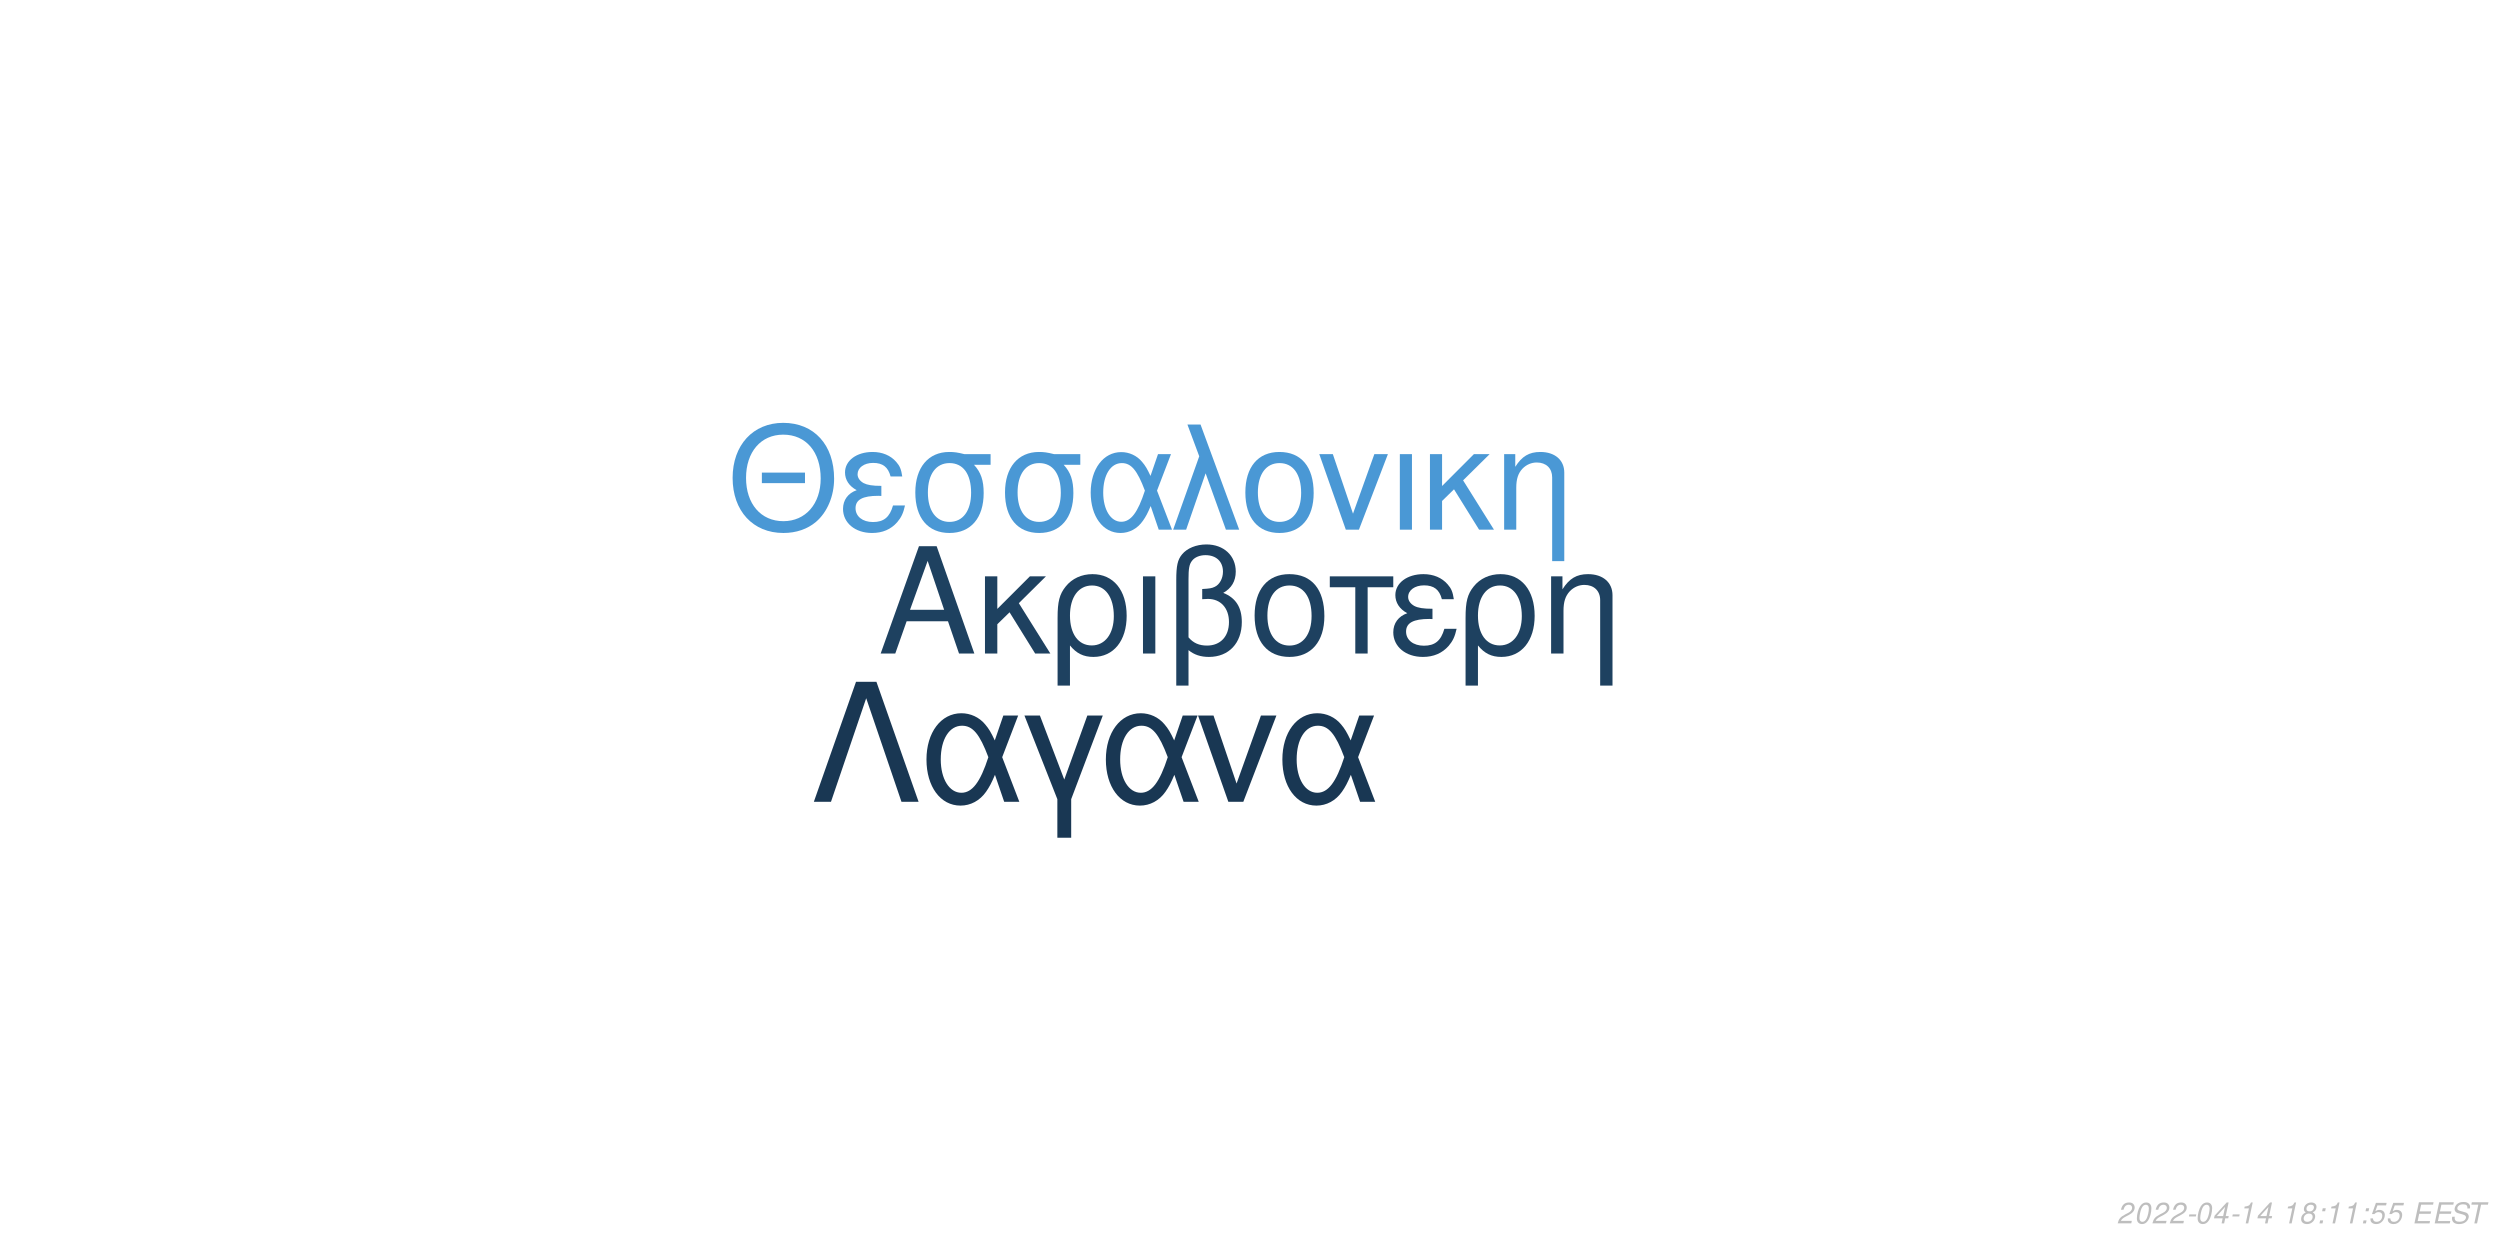
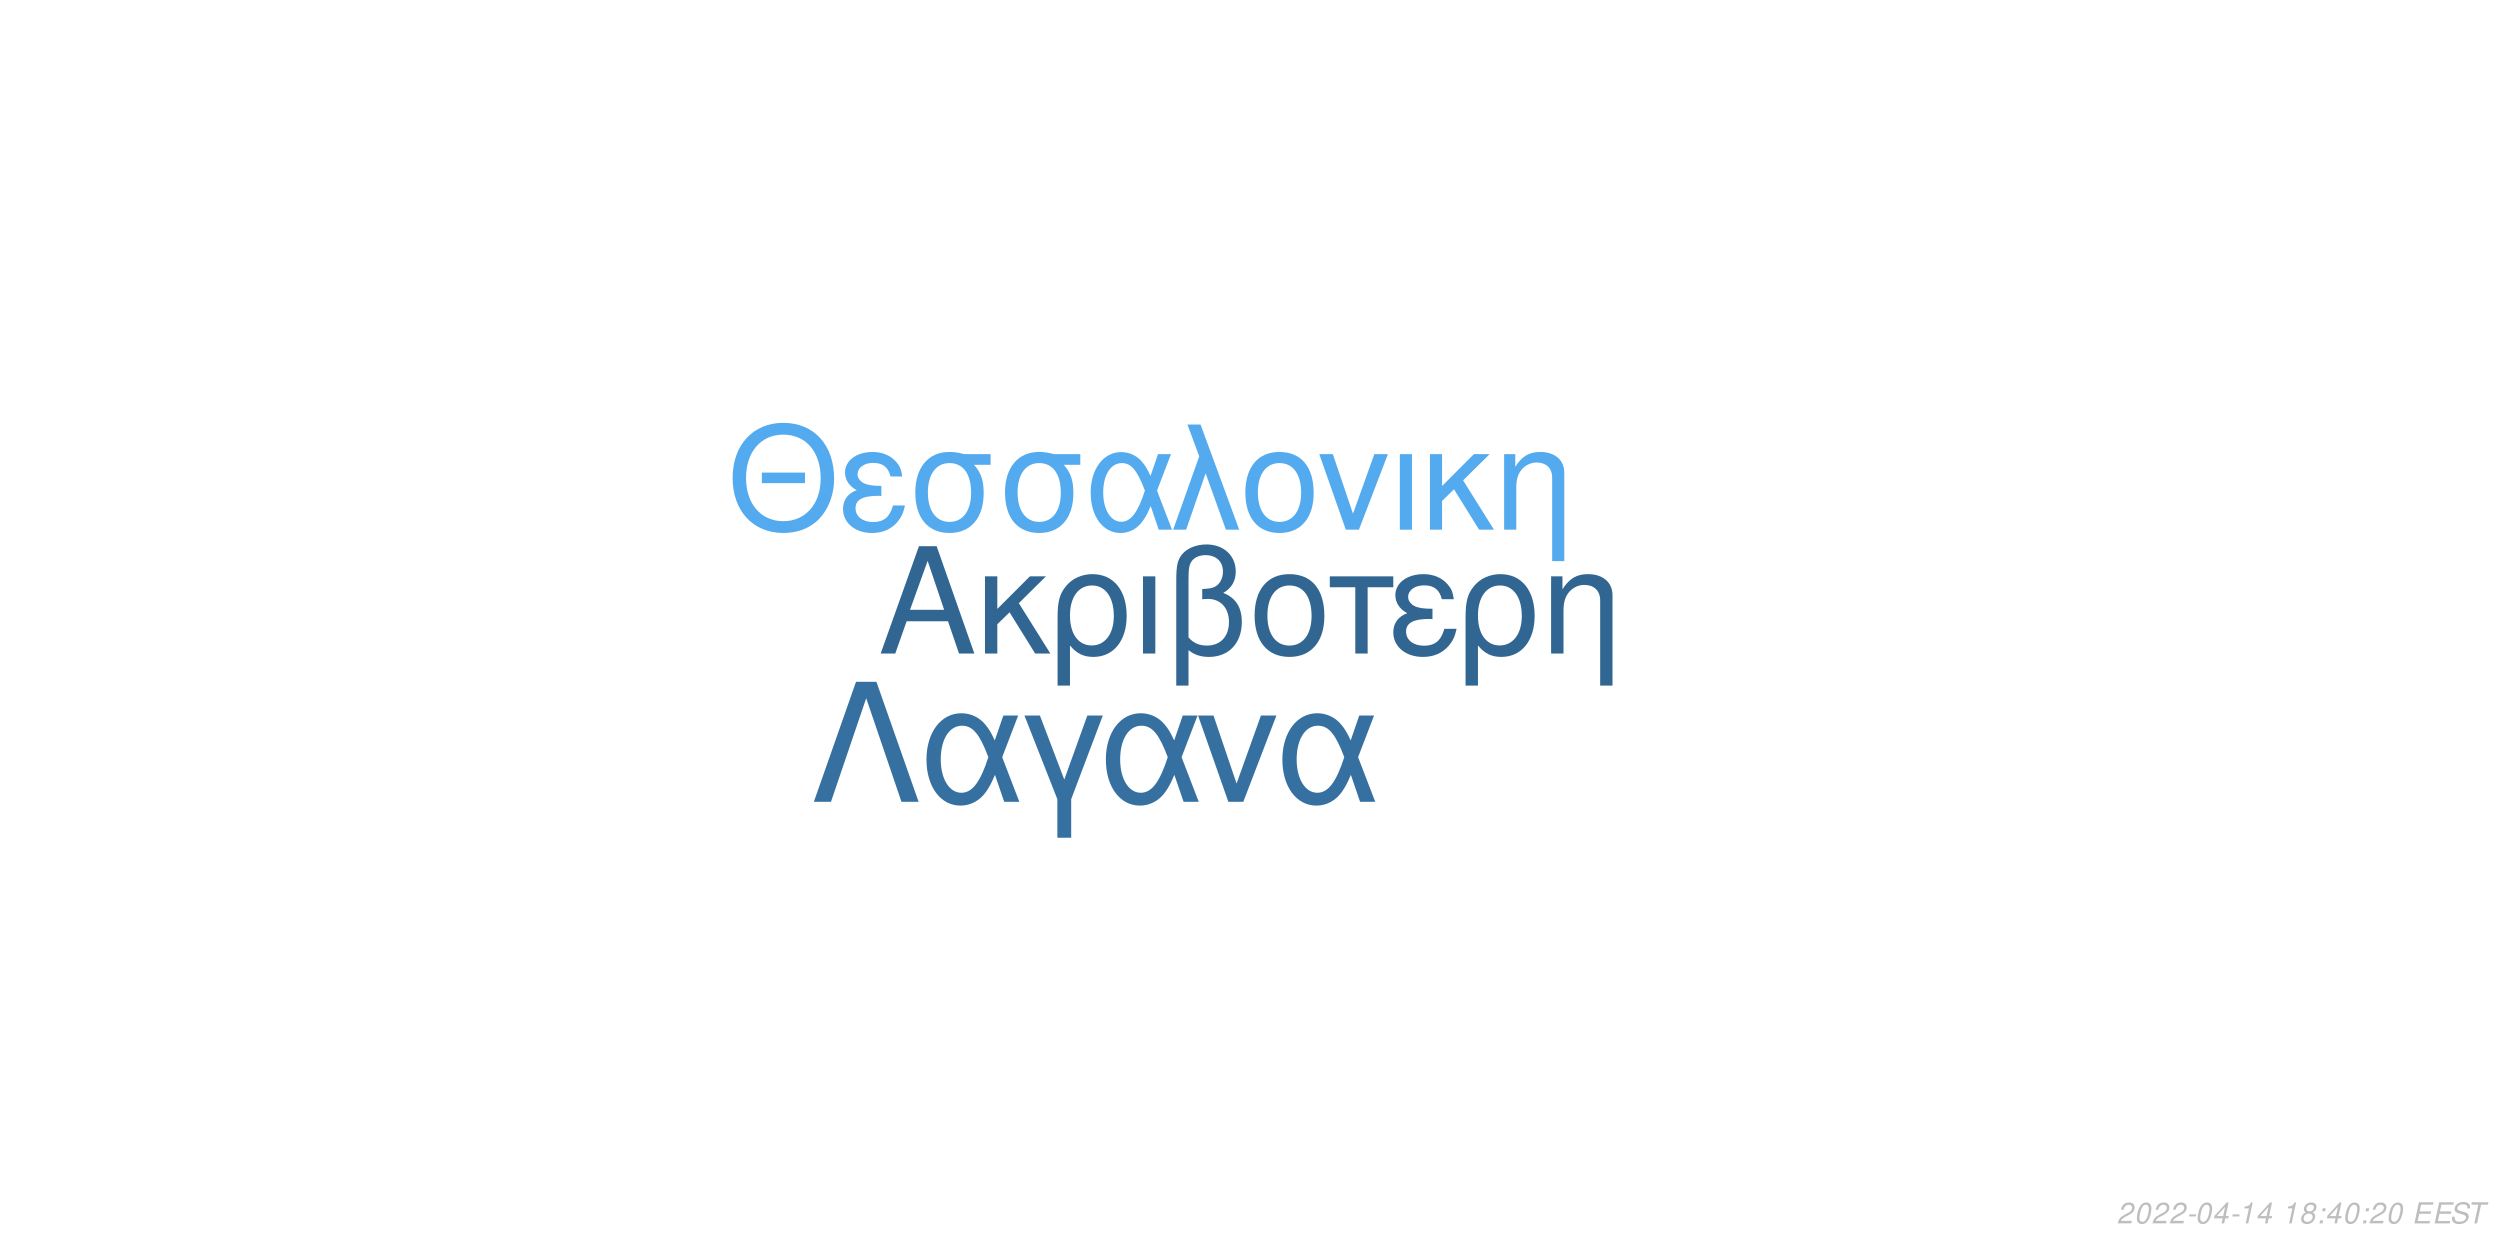
<svg xmlns="http://www.w3.org/2000/svg" xmlns:xlink="http://www.w3.org/1999/xlink" width="864pt" height="432pt" viewBox="0 0 864 432" version="1.1">
  <defs>
    <g>
      <symbol overflow="visible" id="glyph0-0">
        <path style="stroke:none;" d="" />
      </symbol>
      <symbol overflow="visible" id="glyph0-1">
        <path style="stroke:none;" d="M 24.125 -11.141 L 27.938 0 L 33.234 0 L 20.203 -37.094 L 14.094 -37.094 L 0.859 0 L 5.906 0 L 9.828 -11.141 Z M 22.797 -15.109 L 11 -15.109 L 17.094 -32.016 Z M 22.797 -15.109 " />
      </symbol>
      <symbol overflow="visible" id="glyph0-2">
        <path style="stroke:none;" d="M 7.172 -15.422 L 7.172 -26.672 L 2.906 -26.672 L 2.906 0 L 7.172 0 L 7.172 -10.125 L 11.406 -14.25 L 20.25 0 L 25.5 0 L 14.609 -17.406 L 23.969 -26.672 L 18.422 -26.672 Z M 7.172 -15.422 " />
      </symbol>
      <symbol overflow="visible" id="glyph0-3">
        <path style="stroke:none;" d="M 3 11.094 L 7.281 11.094 L 7.281 -2.797 C 9.516 -0.047 11.953 1.172 15.375 1.172 C 22.344 1.172 26.875 -4.422 26.875 -13.031 C 26.875 -21.891 22.297 -27.438 15.062 -27.438 C 11.297 -27.438 7.984 -25.906 5.797 -23.156 C 3.672 -20.516 3 -17.969 3 -12.359 Z M 14.906 -23.516 C 19.547 -23.516 22.438 -19.438 22.438 -12.922 C 22.438 -6.812 19.391 -2.797 14.812 -2.797 C 10.172 -2.797 7.281 -6.766 7.281 -13.125 C 7.281 -19.484 10.234 -23.516 14.906 -23.516 Z M 14.906 -23.516 " />
      </symbol>
      <symbol overflow="visible" id="glyph0-4">
        <path style="stroke:none;" d="M 3.516 0 L 7.781 0 L 7.781 -26.672 L 3.516 -26.672 Z M 3.516 0 " />
      </symbol>
      <symbol overflow="visible" id="glyph0-5">
        <path style="stroke:none;" d="M 4.016 11.094 L 8.25 11.094 L 8.25 -1.172 C 10.172 0.406 12.422 1.172 15.312 1.172 C 22.188 1.172 26.672 -3.609 26.672 -10.891 C 26.672 -15.984 24.578 -19.234 20.25 -20.969 C 23.109 -22.547 24.578 -25.031 24.578 -28.344 C 24.578 -33.844 20.406 -37.703 14.453 -37.703 C 10.938 -37.703 7.734 -36.391 6 -34.25 C 4.484 -32.422 4.016 -30.328 4.016 -25.391 Z M 8.25 -25.656 C 8.25 -29.359 8.5 -30.844 9.469 -32.062 C 10.375 -33.281 12.156 -34 14.094 -34 C 17.812 -34 20.156 -31.812 20.156 -28.297 C 20.156 -25.953 18.984 -23.812 17.297 -23.047 C 16.281 -22.547 15.469 -22.438 12.984 -22.297 L 12.984 -18.781 C 13.734 -18.828 14.344 -18.875 14.969 -18.875 C 19.344 -18.875 22.234 -15.719 22.234 -10.891 C 22.234 -5.906 19.281 -2.75 14.656 -2.75 C 11.953 -2.75 9.922 -3.609 8.25 -5.594 Z M 8.25 -25.656 " />
      </symbol>
      <symbol overflow="visible" id="glyph0-6">
        <path style="stroke:none;" d="M 14.094 -27.438 C 6.562 -27.438 2.094 -22.094 2.094 -13.125 C 2.094 -4.125 6.562 1.172 14.141 1.172 C 21.672 1.172 26.203 -4.172 26.203 -12.922 C 26.203 -22.188 21.828 -27.438 14.094 -27.438 Z M 14.141 -23.516 C 18.938 -23.516 21.781 -19.594 21.781 -12.984 C 21.781 -6.672 18.828 -2.75 14.141 -2.75 C 9.422 -2.75 6.516 -6.672 6.516 -13.125 C 6.516 -19.594 9.422 -23.516 14.141 -23.516 Z M 14.141 -23.516 " />
      </symbol>
      <symbol overflow="visible" id="glyph0-7">
        <path style="stroke:none;" d="M 7.891 0 L 12.156 0 L 12.156 -22.906 L 21.016 -22.906 L 21.016 -26.672 L -0.922 -26.672 L -0.922 -22.906 L 7.891 -22.906 Z M 7.891 0 " />
      </symbol>
      <symbol overflow="visible" id="glyph0-8">
        <path style="stroke:none;" d="M 14.562 -15.469 C 11.344 -15.469 9.562 -15.781 8.297 -16.438 C 6.922 -17.203 6.156 -18.328 6.156 -19.547 C 6.156 -21.891 8.453 -23.562 11.656 -23.562 C 15.062 -23.562 16.953 -22.094 17.812 -18.781 L 21.938 -18.781 C 21.578 -21.266 21.062 -22.5 19.797 -23.922 C 17.812 -26.203 14.906 -27.438 11.453 -27.438 C 5.797 -27.438 1.734 -24.375 1.734 -20.203 C 1.734 -17.609 3.156 -15.375 5.859 -13.938 C 2.797 -12.875 1.016 -10.484 1.016 -7.328 C 1.016 -2.391 5.297 1.172 11.25 1.172 C 14.969 1.172 17.906 -0.109 20.156 -2.641 C 21.578 -4.328 22.297 -5.797 22.906 -8.547 L 18.672 -8.547 C 17.5 -4.422 15.422 -2.703 11.609 -2.703 C 7.938 -2.703 5.438 -4.688 5.438 -7.578 C 5.438 -10.578 7.938 -11.953 13.484 -11.953 C 13.641 -11.953 14.094 -11.953 14.562 -11.906 Z M 14.562 -15.469 " />
      </symbol>
      <symbol overflow="visible" id="glyph0-9">
        <path style="stroke:none;" d="M 3.562 -26.672 L 3.562 0 L 7.844 0 L 7.844 -14.703 C 7.844 -17.906 8.5 -19.891 10.031 -21.531 C 11.406 -22.953 13.188 -23.719 15.062 -23.719 C 18.375 -23.719 20.516 -21.672 20.516 -18.469 L 20.516 11.094 L 24.781 11.094 L 24.781 -20.156 C 24.781 -24.578 21.469 -27.438 16.328 -27.438 C 12.359 -27.438 9.828 -25.906 7.484 -22.188 L 7.484 -26.672 Z M 3.562 -26.672 " />
      </symbol>
      <symbol overflow="visible" id="glyph1-0">
        <path style="stroke:none;" d="" />
      </symbol>
      <symbol overflow="visible" id="glyph1-1">
        <path style="stroke:none;" d="M 26.859 -19.734 L 11.953 -19.734 L 11.953 -16.094 L 26.859 -16.094 Z M 19.328 -36.922 C 8.922 -36.922 1.844 -29.25 1.844 -17.891 C 1.844 -6.484 8.875 1.141 19.391 1.141 C 23.812 1.141 27.703 -0.203 30.641 -2.688 C 34.578 -6.031 36.922 -11.656 36.922 -17.594 C 36.922 -29.297 30 -36.922 19.328 -36.922 Z M 19.328 -32.844 C 27.203 -32.844 32.281 -26.906 32.281 -17.688 C 32.281 -8.922 27.062 -2.938 19.391 -2.938 C 11.609 -2.938 6.484 -8.922 6.484 -17.891 C 6.484 -26.859 11.609 -32.844 19.328 -32.844 Z M 19.328 -32.844 " />
      </symbol>
      <symbol overflow="visible" id="glyph1-2">
        <path style="stroke:none;" d="M 14.25 -15.141 C 11.109 -15.141 9.375 -15.453 8.125 -16.094 C 6.781 -16.844 6.031 -17.938 6.031 -19.141 C 6.031 -21.422 8.266 -23.078 11.406 -23.078 C 14.75 -23.078 16.594 -21.625 17.438 -18.391 L 21.469 -18.391 C 21.125 -20.828 20.625 -22.031 19.391 -23.422 C 17.438 -25.656 14.594 -26.859 11.219 -26.859 C 5.688 -26.859 1.688 -23.875 1.688 -19.781 C 1.688 -17.234 3.094 -15.047 5.734 -13.656 C 2.734 -12.609 1 -10.266 1 -7.172 C 1 -2.344 5.188 1.141 11.016 1.141 C 14.656 1.141 17.547 -0.094 19.734 -2.594 C 21.125 -4.234 21.828 -5.688 22.422 -8.375 L 18.281 -8.375 C 17.141 -4.328 15.094 -2.641 11.359 -2.641 C 7.766 -2.641 5.328 -4.578 5.328 -7.422 C 5.328 -10.359 7.766 -11.703 13.203 -11.703 C 13.359 -11.703 13.797 -11.703 14.25 -11.656 Z M 14.25 -15.141 " />
      </symbol>
      <symbol overflow="visible" id="glyph1-3">
        <path style="stroke:none;" d="M 29 -26.109 L 19.938 -26.109 C 17.594 -26.703 16.438 -26.859 14.703 -26.859 C 7.469 -26.859 2.984 -21.469 2.984 -12.859 C 2.984 -4.031 7.375 1.141 14.797 1.141 C 22.172 1.141 26.609 -4.078 26.609 -12.656 C 26.609 -17.047 25.656 -19.828 23.266 -22.422 L 29 -22.422 Z M 14.797 -23.016 C 19.531 -23.016 22.266 -19.234 22.266 -12.75 C 22.266 -6.531 19.438 -2.688 14.797 -2.688 C 10.172 -2.688 7.328 -6.531 7.328 -12.859 C 7.328 -19.188 10.172 -23.016 14.797 -23.016 Z M 14.797 -23.016 " />
      </symbol>
      <symbol overflow="visible" id="glyph1-4">
        <path style="stroke:none;" d="M 29.344 -26.109 L 24.859 -26.109 L 22.266 -18.578 C 21.125 -21.031 20.484 -22.125 19.328 -23.469 C 17.547 -25.609 14.906 -26.812 12.156 -26.812 C 5.984 -26.812 1.594 -20.984 1.594 -12.812 C 1.594 -4.578 5.828 1.141 11.906 1.141 C 14.953 1.141 17.734 -0.344 19.625 -3.047 C 20.672 -4.531 21.281 -5.688 22.328 -8.172 L 25.109 0 L 29.703 0 L 24.516 -13.5 Z M 20.328 -13.5 C 17.891 -5.922 15.453 -2.734 12.156 -2.734 C 8.516 -2.734 5.922 -6.922 5.922 -12.812 C 5.922 -18.938 8.516 -23.016 12.359 -23.016 C 15.594 -23.016 17.688 -20.531 20.328 -13.5 Z M 20.328 -13.5 " />
      </symbol>
      <symbol overflow="visible" id="glyph1-5">
        <path style="stroke:none;" d="M 1.094 0 L 5.578 0 L 12.312 -19.484 L 19.328 0 L 23.922 0 L 10.562 -36.328 L 6.031 -36.328 L 10.109 -25.359 Z M 1.094 0 " />
      </symbol>
      <symbol overflow="visible" id="glyph1-6">
        <path style="stroke:none;" d="M 13.797 -26.859 C 6.422 -26.859 2.047 -21.625 2.047 -12.859 C 2.047 -4.031 6.422 1.141 13.859 1.141 C 21.234 1.141 25.656 -4.078 25.656 -12.656 C 25.656 -21.719 21.375 -26.859 13.797 -26.859 Z M 13.859 -23.016 C 18.531 -23.016 21.328 -19.188 21.328 -12.703 C 21.328 -6.531 18.438 -2.688 13.859 -2.688 C 9.219 -2.688 6.375 -6.531 6.375 -12.859 C 6.375 -19.188 9.219 -23.016 13.859 -23.016 Z M 13.859 -23.016 " />
      </symbol>
      <symbol overflow="visible" id="glyph1-7">
        <path style="stroke:none;" d="M 14.297 0 L 24.312 -26.109 L 19.625 -26.109 L 12.25 -5.531 L 5.281 -26.109 L 0.594 -26.109 L 9.766 0 Z M 14.297 0 " />
      </symbol>
      <symbol overflow="visible" id="glyph1-8">
        <path style="stroke:none;" d="M 3.438 0 L 7.625 0 L 7.625 -26.109 L 3.438 -26.109 Z M 3.438 0 " />
      </symbol>
      <symbol overflow="visible" id="glyph1-9">
        <path style="stroke:none;" d="M 7.031 -15.094 L 7.031 -26.109 L 2.844 -26.109 L 2.844 0 L 7.031 0 L 7.031 -9.922 L 11.156 -13.953 L 19.828 0 L 24.969 0 L 14.297 -17.047 L 23.469 -26.109 L 18.031 -26.109 Z M 7.031 -15.094 " />
      </symbol>
      <symbol overflow="visible" id="glyph1-10">
        <path style="stroke:none;" d="M 3.484 -26.109 L 3.484 0 L 7.672 0 L 7.672 -14.406 C 7.672 -17.547 8.328 -19.484 9.812 -21.078 C 11.156 -22.469 12.906 -23.219 14.75 -23.219 C 17.984 -23.219 20.078 -21.234 20.078 -18.094 L 20.078 10.859 L 24.266 10.859 L 24.266 -19.734 C 24.266 -24.062 21.031 -26.859 16 -26.859 C 12.109 -26.859 9.609 -25.359 7.328 -21.719 L 7.328 -26.109 Z M 3.484 -26.109 " />
      </symbol>
      <symbol overflow="visible" id="glyph2-0">
        <path style="stroke:none;" d="" />
      </symbol>
      <symbol overflow="visible" id="glyph2-1">
        <path style="stroke:none;" d="M 22.531 -41.484 L 15.484 -41.484 L 0.906 0 L 6.828 0 L 19 -35.797 L 31.188 0 L 37.109 0 Z M 22.531 -41.484 " />
      </symbol>
      <symbol overflow="visible" id="glyph2-2">
        <path style="stroke:none;" d="M 33.516 -29.812 L 28.391 -29.812 L 25.438 -21.219 C 24.125 -24.016 23.391 -25.266 22.078 -26.797 C 20.031 -29.25 17.016 -30.609 13.891 -30.609 C 6.828 -30.609 1.828 -23.953 1.828 -14.625 C 1.828 -5.234 6.656 1.312 13.594 1.312 C 17.078 1.312 20.266 -0.391 22.422 -3.469 C 23.609 -5.172 24.297 -6.484 25.5 -9.328 L 28.688 0 L 33.922 0 L 28 -15.422 Z M 23.219 -15.422 C 20.422 -6.766 17.641 -3.125 13.891 -3.125 C 9.734 -3.125 6.766 -7.906 6.766 -14.625 C 6.766 -21.625 9.734 -26.297 14.109 -26.297 C 17.812 -26.297 20.203 -23.453 23.219 -15.422 Z M 23.219 -15.422 " />
      </symbol>
      <symbol overflow="visible" id="glyph2-3">
        <path style="stroke:none;" d="M 12.062 12.406 L 16.844 12.406 L 16.844 -0.906 L 27.766 -29.812 L 22.422 -29.812 L 14.453 -7.688 L 6.031 -29.812 L 0.688 -29.812 L 12.062 -0.906 Z M 12.062 12.406 " />
      </symbol>
      <symbol overflow="visible" id="glyph2-4">
        <path style="stroke:none;" d="M 16.328 0 L 27.766 -29.812 L 22.422 -29.812 L 14 -6.312 L 6.031 -29.812 L 0.688 -29.812 L 11.156 0 Z M 16.328 0 " />
      </symbol>
      <symbol overflow="visible" id="glyph3-0">
        <path style="stroke:none;" d="" />
      </symbol>
      <symbol overflow="visible" id="glyph3-1">
        <path style="stroke:none;" d="M 5.234 -0.875 L 1.469 -0.875 C 1.641 -1.375 2.203 -1.891 3.109 -2.344 L 4.234 -2.938 C 5.562 -3.625 6.219 -4.469 6.219 -5.484 C 6.219 -5.938 6.062 -6.359 5.797 -6.656 C 5.469 -7.047 4.984 -7.234 4.312 -7.234 C 2.766 -7.234 1.891 -6.453 1.484 -4.734 L 2.375 -4.734 C 2.484 -5.188 2.609 -5.484 2.797 -5.75 C 3.094 -6.203 3.609 -6.453 4.188 -6.453 C 4.891 -6.453 5.344 -6.031 5.344 -5.375 C 5.344 -4.703 4.859 -4.094 4.016 -3.656 L 2.984 -3.125 C 1.234 -2.188 0.797 -1.656 0.344 -0.016 L 5.047 -0.016 Z M 5.234 -0.875 " />
      </symbol>
      <symbol overflow="visible" id="glyph3-2">
        <path style="stroke:none;" d="M 4.203 -7.234 C 3.375 -7.234 2.688 -6.812 2.125 -5.984 C 1.484 -5.047 0.984 -3.188 0.984 -1.734 C 0.984 -1.109 1.172 -0.562 1.484 -0.266 C 1.797 0.047 2.281 0.234 2.766 0.234 C 3.625 0.234 4.281 -0.156 4.859 -1.016 C 5.516 -1.953 6 -3.797 6 -5.266 C 6 -6.5 5.328 -7.234 4.203 -7.234 Z M 4.094 -6.453 C 4.734 -6.453 5.125 -5.984 5.125 -5.156 C 5.125 -4.203 4.781 -2.625 4.406 -1.812 C 3.984 -0.938 3.516 -0.547 2.875 -0.547 C 2.25 -0.547 1.875 -1.031 1.875 -1.828 C 1.875 -2.797 2.203 -4.344 2.594 -5.203 C 2.984 -6.047 3.453 -6.453 4.094 -6.453 Z M 4.094 -6.453 " />
      </symbol>
      <symbol overflow="visible" id="glyph3-3">
        <path style="stroke:none;" d="M 3.516 -3.125 L 1.125 -3.125 L 0.969 -2.406 L 3.359 -2.406 Z M 3.516 -3.125 " />
      </symbol>
      <symbol overflow="visible" id="glyph3-4">
        <path style="stroke:none;" d="M 3.625 -1.75 L 3.266 0 L 4.141 0 L 4.516 -1.75 L 5.562 -1.75 L 5.734 -2.531 L 4.688 -2.531 L 5.688 -7.234 L 5.016 -7.234 L 0.844 -2.672 L 0.641 -1.75 Z M 3.797 -2.531 L 1.594 -2.531 L 4.469 -5.703 Z M 3.797 -2.531 " />
      </symbol>
      <symbol overflow="visible" id="glyph3-5">
        <path style="stroke:none;" d="M 3.703 -5.188 L 2.594 0 L 3.469 0 L 5.016 -7.234 L 4.438 -7.234 C 3.906 -6.156 3.688 -6.016 2.234 -5.812 L 2.109 -5.188 Z M 3.703 -5.188 " />
      </symbol>
      <symbol overflow="visible" id="glyph3-6">
        <path style="stroke:none;" d="" />
      </symbol>
      <symbol overflow="visible" id="glyph3-7">
        <path style="stroke:none;" d="M 4.766 -3.797 C 5.078 -3.969 5.234 -4.078 5.438 -4.234 C 5.812 -4.594 6.062 -5.172 6.062 -5.734 C 6.062 -6.625 5.344 -7.234 4.266 -7.234 C 2.812 -7.234 1.703 -6.219 1.703 -4.875 C 1.703 -4.406 1.875 -4.125 2.359 -3.812 C 1.297 -3.312 0.75 -2.516 0.75 -1.469 C 0.75 -0.438 1.547 0.234 2.812 0.234 C 3.656 0.234 4.359 -0.094 4.938 -0.734 C 5.359 -1.234 5.609 -1.859 5.609 -2.438 C 5.609 -3.047 5.312 -3.516 4.766 -3.797 Z M 4.109 -6.453 C 4.797 -6.453 5.188 -6.125 5.188 -5.578 C 5.188 -5.266 5.062 -4.922 4.859 -4.672 C 4.562 -4.312 4.188 -4.156 3.656 -4.156 C 2.984 -4.156 2.594 -4.453 2.594 -4.984 C 2.594 -5.859 3.203 -6.453 4.109 -6.453 Z M 3.453 -3.406 C 4.234 -3.406 4.734 -2.984 4.734 -2.312 C 4.734 -1.312 3.922 -0.547 2.875 -0.547 C 2.125 -0.547 1.625 -0.969 1.625 -1.625 C 1.625 -2.609 2.438 -3.406 3.453 -3.406 Z M 3.453 -3.406 " />
      </symbol>
      <symbol overflow="visible" id="glyph3-8">
        <path style="stroke:none;" d="M 2.359 -1.031 L 1.312 -1.031 L 1.094 0 L 2.141 0 Z M 3.266 -5.234 L 2.219 -5.234 L 2 -4.203 L 3.047 -4.203 Z M 3.266 -5.234 " />
      </symbol>
      <symbol overflow="visible" id="glyph3-9">
-         <path style="stroke:none;" d="M 6.297 -7.094 L 2.594 -7.094 L 1.234 -3.234 L 2.047 -3.234 C 2.656 -3.766 2.938 -3.906 3.531 -3.906 C 4.328 -3.906 4.797 -3.453 4.797 -2.688 C 4.797 -1.438 3.969 -0.547 2.828 -0.547 C 2.031 -0.547 1.609 -0.938 1.578 -1.734 L 0.703 -1.734 L 0.703 -1.516 C 0.703 -0.938 0.844 -0.547 1.188 -0.266 C 1.562 0.062 2.078 0.234 2.703 0.234 C 3.656 0.234 4.391 -0.156 4.984 -0.922 C 5.422 -1.5 5.672 -2.234 5.672 -2.953 C 5.672 -4 4.938 -4.672 3.812 -4.672 C 3.328 -4.672 2.906 -4.547 2.406 -4.234 L 3.109 -6.219 L 6.109 -6.219 Z M 6.297 -7.094 " />
+         <path style="stroke:none;" d="M 2.547 -3.312 L 6.5 -3.312 L 6.688 -4.141 L 2.719 -4.141 L 3.219 -6.469 L 7.344 -6.469 L 7.516 -7.297 L 2.453 -7.297 L 0.906 0 L 6.125 0 L 6.297 -0.812 L 2.016 -0.812 Z M 2.547 -3.312 " />
      </symbol>
      <symbol overflow="visible" id="glyph3-10">
-         <path style="stroke:none;" d="M 2.547 -3.312 L 6.5 -3.312 L 6.688 -4.141 L 2.719 -4.141 L 3.219 -6.469 L 7.344 -6.469 L 7.516 -7.297 L 2.453 -7.297 L 0.906 0 L 6.125 0 L 6.297 -0.812 L 2.016 -0.812 Z M 2.547 -3.312 " />
+         <path style="stroke:none;" d="M 7.062 -5.156 C 7.125 -5.438 7.141 -5.562 7.141 -5.703 C 7.141 -6.156 6.938 -6.594 6.594 -6.891 C 6.188 -7.25 5.656 -7.406 4.875 -7.406 C 3.844 -7.406 3.047 -7.125 2.5 -6.562 C 2.094 -6.141 1.781 -5.438 1.781 -4.922 C 1.781 -4.297 2.219 -3.766 2.891 -3.562 L 4.594 -3.094 C 5.406 -2.859 5.734 -2.578 5.734 -2.094 C 5.734 -1.781 5.547 -1.406 5.266 -1.141 C 4.844 -0.766 4.266 -0.578 3.453 -0.578 C 2.328 -0.578 1.812 -0.984 1.812 -1.906 C 1.812 -2.047 1.812 -2.125 1.844 -2.312 L 0.984 -2.312 C 0.906 -2.062 0.891 -1.906 0.891 -1.688 C 0.891 -0.484 1.797 0.234 3.297 0.234 C 4.359 0.234 5.234 -0.062 5.812 -0.609 C 6.344 -1.078 6.688 -1.797 6.688 -2.375 C 6.688 -2.641 6.609 -2.906 6.453 -3.156 C 6.234 -3.5 5.938 -3.703 5.469 -3.828 L 3.75 -4.312 C 2.984 -4.547 2.734 -4.734 2.734 -5.188 C 2.734 -5.547 2.875 -5.844 3.188 -6.109 C 3.547 -6.438 4.031 -6.594 4.703 -6.594 C 5.266 -6.594 5.688 -6.484 5.906 -6.297 C 6.094 -6.125 6.219 -5.797 6.219 -5.516 C 6.219 -5.422 6.203 -5.344 6.188 -5.156 Z M 7.062 -5.156 " />
      </symbol>
      <symbol overflow="visible" id="glyph3-11">
-         <path style="stroke:none;" d="M 7.062 -5.156 C 7.125 -5.438 7.141 -5.562 7.141 -5.703 C 7.141 -6.156 6.938 -6.594 6.594 -6.891 C 6.188 -7.25 5.656 -7.406 4.875 -7.406 C 3.844 -7.406 3.047 -7.125 2.5 -6.562 C 2.094 -6.141 1.781 -5.438 1.781 -4.922 C 1.781 -4.297 2.219 -3.766 2.891 -3.562 L 4.594 -3.094 C 5.406 -2.859 5.734 -2.578 5.734 -2.094 C 5.734 -1.781 5.547 -1.406 5.266 -1.141 C 4.844 -0.766 4.266 -0.578 3.453 -0.578 C 2.328 -0.578 1.812 -0.984 1.812 -1.906 C 1.812 -2.047 1.812 -2.125 1.844 -2.312 L 0.984 -2.312 C 0.906 -2.062 0.891 -1.906 0.891 -1.688 C 0.891 -0.484 1.797 0.234 3.297 0.234 C 4.359 0.234 5.234 -0.062 5.812 -0.609 C 6.344 -1.078 6.688 -1.797 6.688 -2.375 C 6.688 -2.641 6.609 -2.906 6.453 -3.156 C 6.234 -3.5 5.938 -3.703 5.469 -3.828 L 3.75 -4.312 C 2.984 -4.547 2.734 -4.734 2.734 -5.188 C 2.734 -5.547 2.875 -5.844 3.188 -6.109 C 3.547 -6.438 4.031 -6.594 4.703 -6.594 C 5.266 -6.594 5.688 -6.484 5.906 -6.297 C 6.094 -6.125 6.219 -5.797 6.219 -5.516 C 6.219 -5.422 6.203 -5.344 6.188 -5.156 Z M 7.062 -5.156 " />
-       </symbol>
-       <symbol overflow="visible" id="glyph3-12">
        <path style="stroke:none;" d="M 4.938 -6.469 L 7.312 -6.469 L 7.484 -7.297 L 1.75 -7.297 L 1.578 -6.469 L 3.984 -6.469 L 2.609 0 L 3.547 0 Z M 4.938 -6.469 " />
      </symbol>
    </g>
  </defs>
  <g id="surface1">
    <rect x="0" y="0" width="864" height="432" style="fill:rgb(100%,100%,100%);fill-opacity:1;stroke:none;" />
-     <g style="fill:rgb(11.765%,25.49%,37.647%);fill-opacity:1;">
+     <g style="fill:rgb(19.216%,40%,57.255%);fill-opacity:1;">
      <use xlink:href="#glyph0-1" x="303.5" y="225.861" />
      <use xlink:href="#glyph0-2" x="337.5" y="225.861" />
      <use xlink:href="#glyph0-3" x="362.5" y="225.861" />
      <use xlink:href="#glyph0-4" x="391.5" y="225.861" />
      <use xlink:href="#glyph0-5" x="402.5" y="225.861" />
      <use xlink:href="#glyph0-6" x="431.5" y="225.861" />
      <use xlink:href="#glyph0-7" x="460.5" y="225.861" />
      <use xlink:href="#glyph0-8" x="480.5" y="225.861" />
      <use xlink:href="#glyph0-3" x="503.5" y="225.861" />
      <use xlink:href="#glyph0-9" x="532.5" y="225.861" />
    </g>
-     <g style="fill:rgb(29.02%,59.608%,83.529%);fill-opacity:1;">
+     <g style="fill:rgb(32.549%,66.667%,93.333%);fill-opacity:1;">
      <use xlink:href="#glyph1-1" x="251.348" y="183.058" />
      <use xlink:href="#glyph1-2" x="290.348" y="183.058" />
      <use xlink:href="#glyph1-3" x="313.348" y="183.058" />
      <use xlink:href="#glyph1-3" x="344.348" y="183.058" />
      <use xlink:href="#glyph1-4" x="375.348" y="183.058" />
      <use xlink:href="#glyph1-5" x="404.348" y="183.058" />
      <use xlink:href="#glyph1-6" x="428.348" y="183.058" />
      <use xlink:href="#glyph1-7" x="455.348" y="183.058" />
      <use xlink:href="#glyph1-8" x="480.348" y="183.058" />
      <use xlink:href="#glyph1-9" x="491.348" y="183.058" />
      <use xlink:href="#glyph1-10" x="516.348" y="183.058" />
    </g>
-     <g style="fill:rgb(9.804%,21.569%,32.549%);fill-opacity:1;">
+     <g style="fill:rgb(21.176%,43.922%,62.745%);fill-opacity:1;">
      <use xlink:href="#glyph2-1" x="280.359" y="277.105" />
      <use xlink:href="#glyph2-2" x="318.359" y="277.105" />
      <use xlink:href="#glyph2-3" x="353.359" y="277.105" />
      <use xlink:href="#glyph2-2" x="380.359" y="277.105" />
      <use xlink:href="#glyph2-4" x="413.359" y="277.105" />
      <use xlink:href="#glyph2-2" x="441.359" y="277.105" />
    </g>
    <g style="fill:rgb(74.51%,74.51%,74.51%);fill-opacity:1;">
      <use xlink:href="#glyph3-1" x="731.52" y="422.81" />
      <use xlink:href="#glyph3-2" x="737.52" y="422.81" />
      <use xlink:href="#glyph3-1" x="743.52" y="422.81" />
      <use xlink:href="#glyph3-1" x="749.52" y="422.81" />
      <use xlink:href="#glyph3-3" x="755.52" y="422.81" />
      <use xlink:href="#glyph3-2" x="758.52" y="422.81" />
      <use xlink:href="#glyph3-4" x="764.52" y="422.81" />
      <use xlink:href="#glyph3-3" x="770.52" y="422.81" />
      <use xlink:href="#glyph3-5" x="773.52" y="422.81" />
      <use xlink:href="#glyph3-4" x="779.52" y="422.81" />
      <use xlink:href="#glyph3-6" x="785.52" y="422.81" />
      <use xlink:href="#glyph3-5" x="788.52" y="422.81" />
      <use xlink:href="#glyph3-7" x="794.52" y="422.81" />
      <use xlink:href="#glyph3-8" x="800.52" y="422.81" />
-       <use xlink:href="#glyph3-5" x="803.52" y="422.81" />
-       <use xlink:href="#glyph3-5" x="809.52" y="422.81" />
+       <use xlink:href="#glyph3-4" x="803.52" y="422.81" />
+       <use xlink:href="#glyph3-2" x="809.52" y="422.81" />
      <use xlink:href="#glyph3-8" x="815.52" y="422.81" />
-       <use xlink:href="#glyph3-9" x="818.52" y="422.81" />
-       <use xlink:href="#glyph3-9" x="824.52" y="422.81" />
+       <use xlink:href="#glyph3-1" x="818.52" y="422.81" />
+       <use xlink:href="#glyph3-2" x="824.52" y="422.81" />
      <use xlink:href="#glyph3-6" x="830.52" y="422.81" />
-       <use xlink:href="#glyph3-10" x="833.52" y="422.81" />
-       <use xlink:href="#glyph3-10" x="840.52" y="422.81" />
-       <use xlink:href="#glyph3-11" x="846.52" y="422.81" />
-       <use xlink:href="#glyph3-12" x="852.52" y="422.81" />
+       <use xlink:href="#glyph3-9" x="833.52" y="422.81" />
+       <use xlink:href="#glyph3-9" x="840.52" y="422.81" />
+       <use xlink:href="#glyph3-10" x="846.52" y="422.81" />
+       <use xlink:href="#glyph3-11" x="852.52" y="422.81" />
    </g>
  </g>
</svg>
